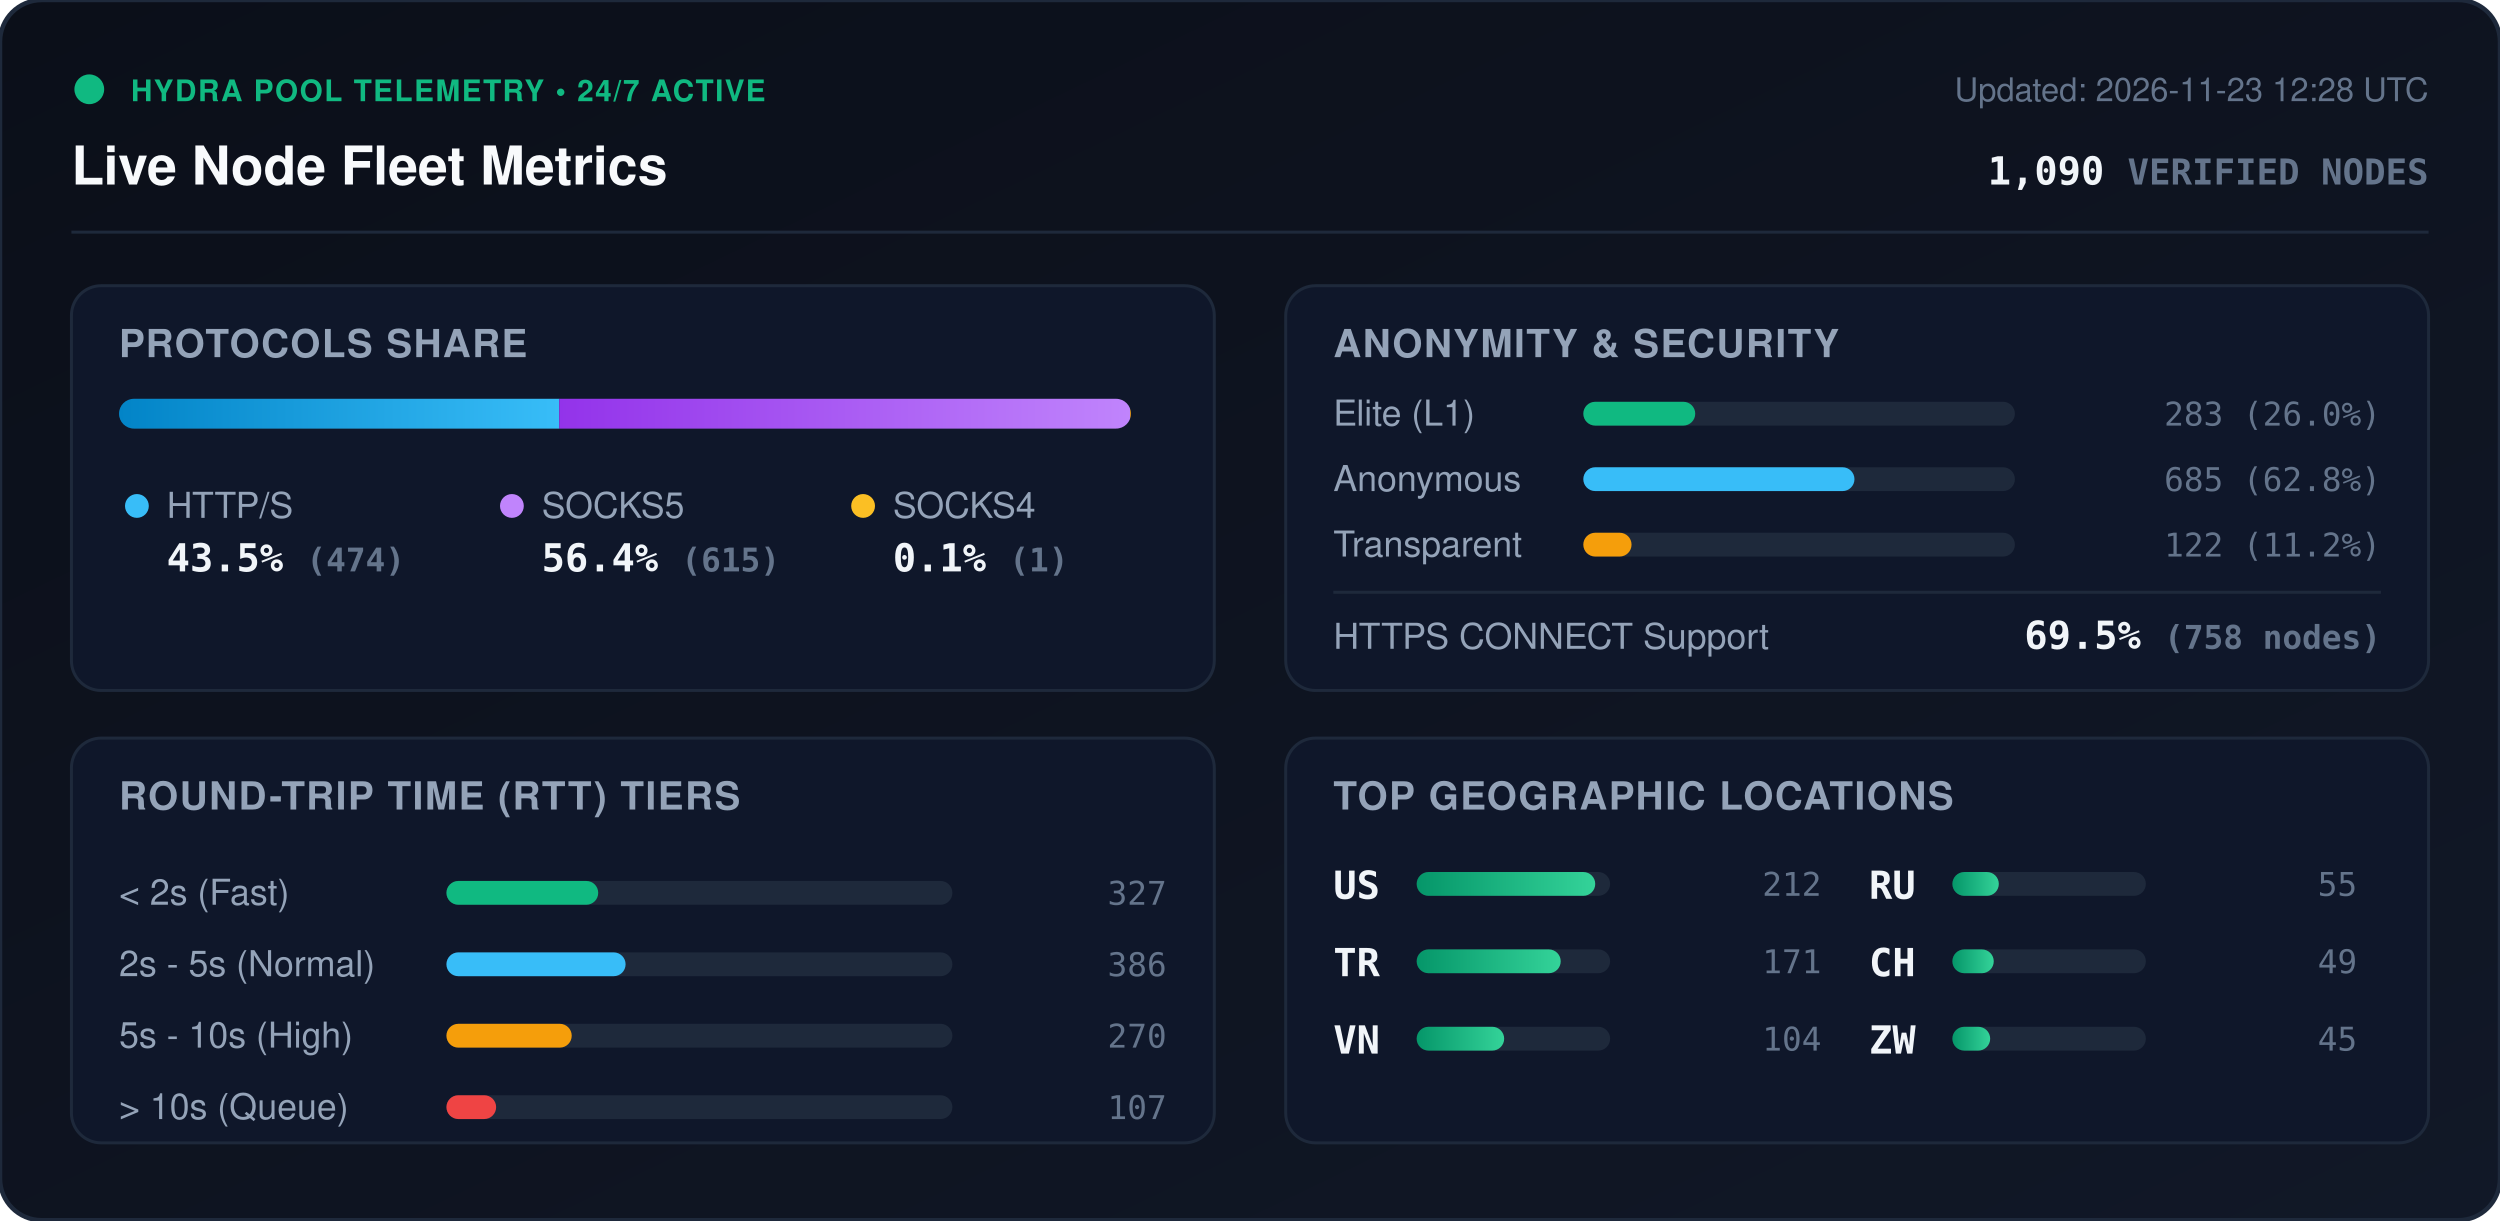
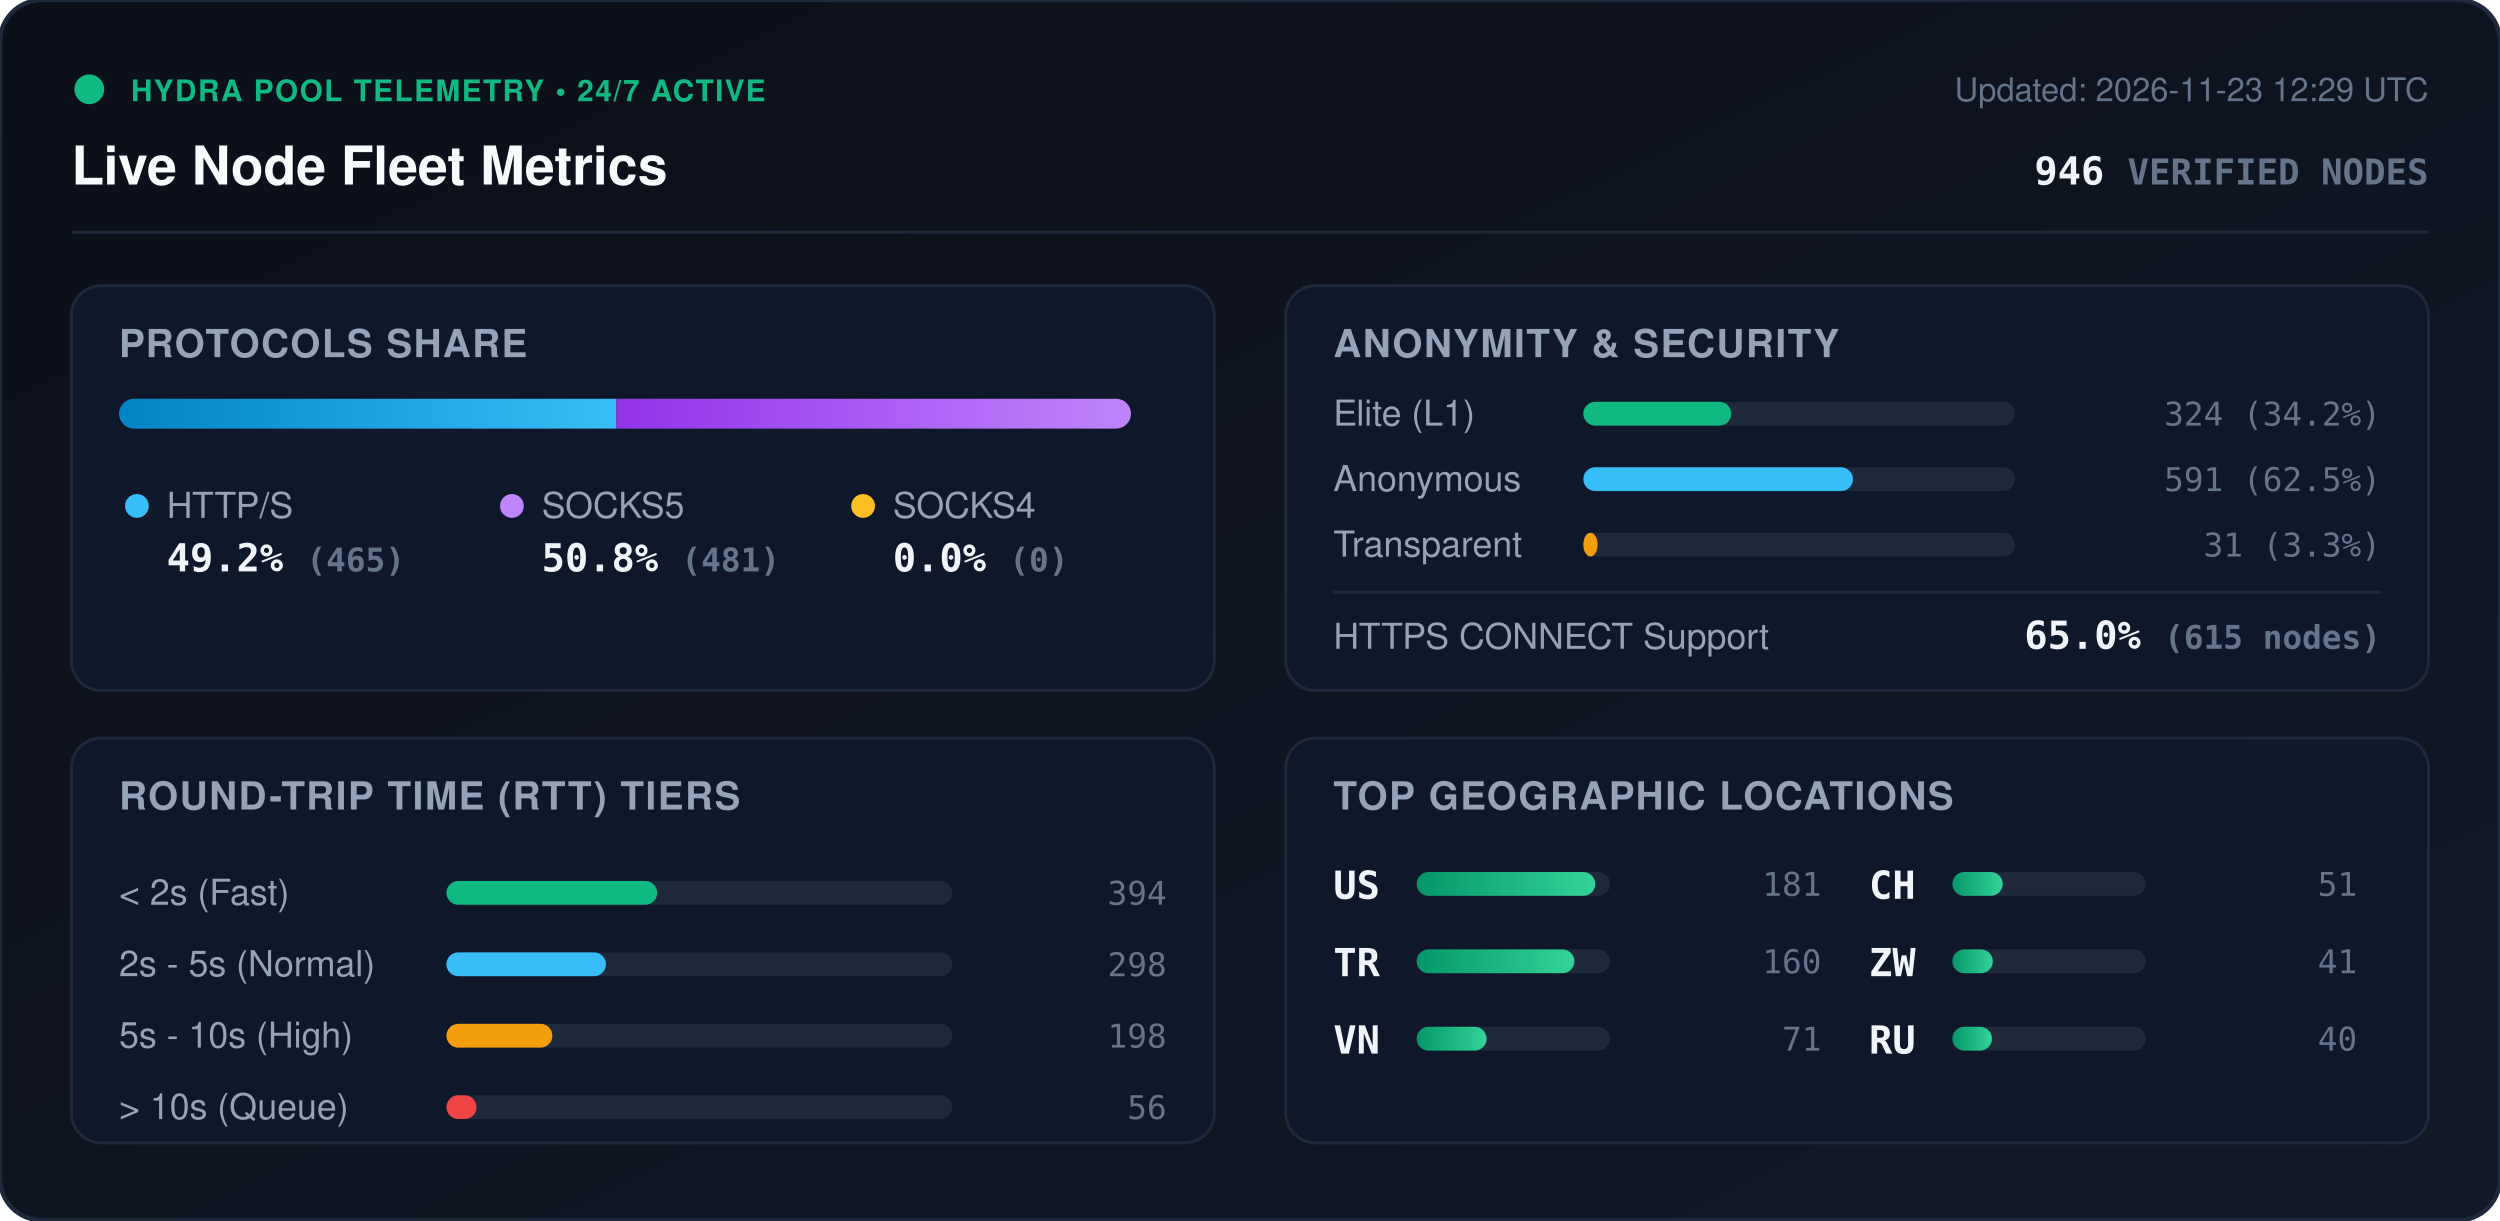
<svg xmlns="http://www.w3.org/2000/svg" viewBox="0 0 840 410" width="840" height="410" style="max-width: 100%; height: auto;">
  <defs>
    <linearGradient id="bg" x1="0%" y1="0%" x2="100%" y2="100%">
      <stop offset="0%" stop-color="#0b0f19" />
      <stop offset="100%" stop-color="#111827" />
    </linearGradient>
    <linearGradient id="bar-http" x1="0%" y1="0%" x2="100%" y2="0%">
      <stop offset="0%" stop-color="#0284c7" />
      <stop offset="100%" stop-color="#38bdf8" />
    </linearGradient>
    <linearGradient id="bar-socks5" x1="0%" y1="0%" x2="100%" y2="0%">
      <stop offset="0%" stop-color="#9333ea" />
      <stop offset="100%" stop-color="#c084fc" />
    </linearGradient>
    <linearGradient id="bar-socks4" x1="0%" y1="0%" x2="100%" y2="0%">
      <stop offset="0%" stop-color="#d97706" />
      <stop offset="100%" stop-color="#fbbf24" />
    </linearGradient>
    <linearGradient id="bar-green" x1="0%" y1="0%" x2="100%" y2="0%">
      <stop offset="0%" stop-color="#059669" />
      <stop offset="100%" stop-color="#34d399" />
    </linearGradient>
    <clipPath id="prog-track-clip">
      <rect width="340.0" height="10" rx="5" />
    </clipPath>
    <style>
      .title { font: 700 18px -apple-system, BlinkMacSystemFont, 'Segoe UI', Helvetica, Arial, sans-serif; fill: #f8fafc; }
      .sub { font: 500 11px -apple-system, BlinkMacSystemFont, 'Segoe UI', Helvetica, Arial, sans-serif; fill: #64748b; }
      .section-hdr { font: 600 13px -apple-system, BlinkMacSystemFont, 'Segoe UI', Helvetica, Arial, sans-serif; fill: #94a3b8; letter-spacing: 0.5px; }
      .metric-val { font: 700 13px -apple-system, BlinkMacSystemFont, 'Segoe UI', Helvetica, Arial, sans-serif; fill: #f1f5f9; }
      .metric-lbl { font: 500 12px -apple-system, BlinkMacSystemFont, 'Segoe UI', Helvetica, Arial, sans-serif; fill: #94a3b8; }
      .badge-txt { font: 700 10px -apple-system, BlinkMacSystemFont, 'Segoe UI', Helvetica, Arial, sans-serif; fill: #10b981; letter-spacing: 0.5px; }
      .mono { font-family: ui-monospace, SFMono-Regular, Menlo, Monaco, Consolas, monospace; }
      .pulse { animation: beacon 2s infinite ease-in-out; }
      @keyframes beacon { 0%, 100% { opacity: 1; } 50% { opacity: 0.35; } }
    </style>
  </defs>
  <rect width="840" height="410" rx="14" fill="url(#bg)" stroke="#1e293b" stroke-width="1.5" />
  <g transform="translate(24, 24)">
    <circle cx="6" cy="6" r="5" fill="#10b981" class="pulse" />
    <text x="20" y="10" class="badge-txt">HYDRA POOL TELEMETRY • 24/7 ACTIVE</text>
    <text x="0" y="38" class="title">Live Node Fleet Metrics</text>
-     <text x="792" y="10" text-anchor="end" class="sub">Updated: 2026-11-23 12:28 UTC</text>
-     <text x="792" y="38" text-anchor="end" class="metric-val mono" fill="#38bdf8">1,090 <tspan font-size="12" fill="#64748b">VERIFIED NODES</tspan>
+     <text x="792" y="10" text-anchor="end" class="sub">Updated: 2026-11-23 12:29 UTC</text>
+     <text x="792" y="38" text-anchor="end" class="metric-val mono" fill="#38bdf8">946 <tspan font-size="12" fill="#64748b">VERIFIED NODES</tspan>
    </text>
  </g>
  <line x1="24" y1="78" x2="816" y2="78" stroke="#1e293b" stroke-width="1" />
  <g transform="translate(24, 96)">
    <rect width="384" height="136" rx="10" fill="#0f172a" stroke="#1e293b" />
    <text x="16" y="24" class="section-hdr">PROTOCOLS SHARE</text>
    <g transform="translate(16, 38)">
      <rect width="340.0" height="10" rx="5" fill="#1e293b" />
      <g clip-path="url(#prog-track-clip)">
-         <rect x="0" width="147.9" height="10" fill="url(#bar-http)" />
-         <rect x="147.9" width="191.8" height="10" fill="url(#bar-socks5)" />
-         <rect x="339.7" width="0.3" height="10" fill="url(#bar-socks4)" />
+         <rect x="0" width="167.1" height="10" fill="url(#bar-http)" />
+         <rect x="167.1" width="172.9" height="10" fill="url(#bar-socks5)" />
+         <rect x="340.0" width="0.0" height="10" fill="url(#bar-socks4)" />
      </g>
    </g>
    <g transform="translate(16, 68)">
      <circle cx="6" cy="6" r="4" fill="#38bdf8" />
      <text x="16" y="10" class="metric-lbl">HTTP/S</text>
-       <text x="16" y="28" class="metric-val mono">43.5% <tspan font-size="11" fill="#64748b">(474)</tspan>
+       <text x="16" y="28" class="metric-val mono">49.2% <tspan font-size="11" fill="#64748b">(465)</tspan>
      </text>
      <circle cx="132" cy="6" r="4" fill="#c084fc" />
      <text x="142" y="10" class="metric-lbl">SOCKS5</text>
-       <text x="142" y="28" class="metric-val mono">56.4% <tspan font-size="11" fill="#64748b">(615)</tspan>
+       <text x="142" y="28" class="metric-val mono">50.8% <tspan font-size="11" fill="#64748b">(481)</tspan>
      </text>
      <circle cx="250" cy="6" r="4" fill="#fbbf24" />
      <text x="260" y="10" class="metric-lbl">SOCKS4</text>
-       <text x="260" y="28" class="metric-val mono">0.1% <tspan font-size="11" fill="#64748b">(1)</tspan>
+       <text x="260" y="28" class="metric-val mono">0.0% <tspan font-size="11" fill="#64748b">(0)</tspan>
      </text>
    </g>
  </g>
  <g transform="translate(432, 96)">
    <rect width="384" height="136" rx="10" fill="#0f172a" stroke="#1e293b" />
    <text x="16" y="24" class="section-hdr">ANONYMITY &amp; SECURITY</text>
    <text x="16" y="47" class="metric-lbl">Elite (L1)</text>
    <rect x="100" y="39" width="145.0" height="8" rx="4" fill="#1e293b" />
-     <rect x="100" y="39" width="37.6" height="8" rx="4" fill="#10b981" />
-     <text x="368" y="47" text-anchor="end" class="mono sub" fill="#e2e8f0">283 (26.0%)</text>
+     <rect x="100" y="39" width="49.7" height="8" rx="4" fill="#10b981" />
+     <text x="368" y="47" text-anchor="end" class="mono sub" fill="#e2e8f0">324 (34.2%)</text>
    <text x="16" y="69" class="metric-lbl">Anonymous</text>
    <rect x="100" y="61" width="145.0" height="8" rx="4" fill="#1e293b" />
-     <rect x="100" y="61" width="91.1" height="8" rx="4" fill="#38bdf8" />
-     <text x="368" y="69" text-anchor="end" class="mono sub" fill="#e2e8f0">685 (62.8%)</text>
+     <rect x="100" y="61" width="90.6" height="8" rx="4" fill="#38bdf8" />
+     <text x="368" y="69" text-anchor="end" class="mono sub" fill="#e2e8f0">591 (62.5%)</text>
    <text x="16" y="91" class="metric-lbl">Transparent</text>
    <rect x="100" y="83" width="145.0" height="8" rx="4" fill="#1e293b" />
-     <rect x="100" y="83" width="16.2" height="8" rx="4" fill="#f59e0b" />
-     <text x="368" y="91" text-anchor="end" class="mono sub" fill="#e2e8f0">122 (11.2%)</text>
+     <rect x="100" y="83" width="4.8" height="8" rx="4" fill="#f59e0b" />
+     <text x="368" y="91" text-anchor="end" class="mono sub" fill="#e2e8f0">31 (3.3%)</text>
    <line x1="16" y1="103" x2="368" y2="103" stroke="#1e293b" stroke-width="1" />
    <text x="16" y="122" class="metric-lbl">HTTPS CONNECT Support</text>
-     <text x="368" y="122" text-anchor="end" class="metric-val mono" fill="#34d399">69.5% <tspan font-size="11" fill="#64748b">(758 nodes)</tspan>
+     <text x="368" y="122" text-anchor="end" class="metric-val mono" fill="#34d399">65.0% <tspan font-size="11" fill="#64748b">(615 nodes)</tspan>
    </text>
  </g>
  <g transform="translate(24, 248)">
    <rect width="384" height="136" rx="10" fill="#0f172a" stroke="#1e293b" />
    <text x="16" y="24" class="section-hdr">ROUND-TRIP TIME (RTT) TIERS</text>
    <g transform="translate(16, 42)">
      <text x="0" y="14" class="metric-lbl">&lt; 2s (Fast)</text>
      <rect x="110" y="6" width="170" height="8" rx="4" fill="#1e293b" />
-       <rect x="110" y="6" width="51.0" height="8" rx="4" fill="#10b981" />
-       <text x="352" y="14" text-anchor="end" class="mono sub">327</text>
+       <rect x="110" y="6" width="70.8" height="8" rx="4" fill="#10b981" />
+       <text x="352" y="14" text-anchor="end" class="mono sub">394</text>
      <text x="0" y="38" class="metric-lbl">2s - 5s (Normal)</text>
      <rect x="110" y="30" width="170" height="8" rx="4" fill="#1e293b" />
-       <rect x="110" y="30" width="60.2" height="8" rx="4" fill="#38bdf8" />
-       <text x="352" y="38" text-anchor="end" class="mono sub">386</text>
+       <rect x="110" y="30" width="53.6" height="8" rx="4" fill="#38bdf8" />
+       <text x="352" y="38" text-anchor="end" class="mono sub">298</text>
      <text x="0" y="62" class="metric-lbl">5s - 10s (High)</text>
      <rect x="110" y="54" width="170" height="8" rx="4" fill="#1e293b" />
-       <rect x="110" y="54" width="42.1" height="8" rx="4" fill="#f59e0b" />
-       <text x="352" y="62" text-anchor="end" class="mono sub">270</text>
+       <rect x="110" y="54" width="35.6" height="8" rx="4" fill="#f59e0b" />
+       <text x="352" y="62" text-anchor="end" class="mono sub">198</text>
      <text x="0" y="86" class="metric-lbl">&gt; 10s (Queue)</text>
      <rect x="110" y="78" width="170" height="8" rx="4" fill="#1e293b" />
-       <rect x="110" y="78" width="16.7" height="8" rx="4" fill="#ef4444" />
-       <text x="352" y="86" text-anchor="end" class="mono sub">107</text>
+       <rect x="110" y="78" width="10.1" height="8" rx="4" fill="#ef4444" />
+       <text x="352" y="86" text-anchor="end" class="mono sub">56</text>
    </g>
  </g>
  <g transform="translate(432, 248)">
    <rect width="384" height="136" rx="10" fill="#0f172a" stroke="#1e293b" />
    <text x="16" y="24" class="section-hdr">TOP GEOGRAPHIC LOCATIONS</text>
    <g transform="translate(16, 42)">
      <g transform="translate(0, 0)">
        <text x="0" y="12" class="mono metric-val" font-size="12">US</text>
        <rect x="28" y="3" width="65" height="8" rx="4" fill="#1e293b" />
        <rect x="28" y="3" width="60.0" height="8" rx="4" fill="url(#bar-green)" />
-         <text x="164" y="11" text-anchor="end" class="mono sub">212</text>
+         <text x="164" y="11" text-anchor="end" class="mono sub">181</text>
      </g>
      <g transform="translate(0, 26)">
        <text x="0" y="12" class="mono metric-val" font-size="12">TR</text>
        <rect x="28" y="3" width="65" height="8" rx="4" fill="#1e293b" />
-         <rect x="28" y="3" width="48.4" height="8" rx="4" fill="url(#bar-green)" />
-         <text x="164" y="11" text-anchor="end" class="mono sub">171</text>
+         <rect x="28" y="3" width="53.0" height="8" rx="4" fill="url(#bar-green)" />
+         <text x="164" y="11" text-anchor="end" class="mono sub">160</text>
      </g>
      <g transform="translate(0, 52)">
        <text x="0" y="12" class="mono metric-val" font-size="12">VN</text>
        <rect x="28" y="3" width="65" height="8" rx="4" fill="#1e293b" />
-         <rect x="28" y="3" width="29.4" height="8" rx="4" fill="url(#bar-green)" />
-         <text x="164" y="11" text-anchor="end" class="mono sub">104</text>
+         <rect x="28" y="3" width="23.5" height="8" rx="4" fill="url(#bar-green)" />
+         <text x="164" y="11" text-anchor="end" class="mono sub">71</text>
      </g>
      <g transform="translate(180, 0)">
+         <text x="0" y="12" class="mono metric-val" font-size="12">CH</text>
+         <rect x="28" y="3" width="65" height="8" rx="4" fill="#1e293b" />
+         <rect x="28" y="3" width="16.9" height="8" rx="4" fill="url(#bar-green)" />
+         <text x="164" y="11" text-anchor="end" class="mono sub">51</text>
+       </g>
+       <g transform="translate(180, 26)">
+         <text x="0" y="12" class="mono metric-val" font-size="12">ZW</text>
+         <rect x="28" y="3" width="65" height="8" rx="4" fill="#1e293b" />
+         <rect x="28" y="3" width="13.6" height="8" rx="4" fill="url(#bar-green)" />
+         <text x="164" y="11" text-anchor="end" class="mono sub">41</text>
+       </g>
+       <g transform="translate(180, 52)">
        <text x="0" y="12" class="mono metric-val" font-size="12">RU</text>
        <rect x="28" y="3" width="65" height="8" rx="4" fill="#1e293b" />
-         <rect x="28" y="3" width="15.6" height="8" rx="4" fill="url(#bar-green)" />
-         <text x="164" y="11" text-anchor="end" class="mono sub">55</text>
-       </g>
-       <g transform="translate(180, 26)">
-         <text x="0" y="12" class="mono metric-val" font-size="12">CH</text>
-         <rect x="28" y="3" width="65" height="8" rx="4" fill="#1e293b" />
-         <rect x="28" y="3" width="13.9" height="8" rx="4" fill="url(#bar-green)" />
-         <text x="164" y="11" text-anchor="end" class="mono sub">49</text>
-       </g>
-       <g transform="translate(180, 52)">
-         <text x="0" y="12" class="mono metric-val" font-size="12">ZW</text>
-         <rect x="28" y="3" width="65" height="8" rx="4" fill="#1e293b" />
-         <rect x="28" y="3" width="12.7" height="8" rx="4" fill="url(#bar-green)" />
-         <text x="164" y="11" text-anchor="end" class="mono sub">45</text>
+         <rect x="28" y="3" width="13.3" height="8" rx="4" fill="url(#bar-green)" />
+         <text x="164" y="11" text-anchor="end" class="mono sub">40</text>
      </g>
    </g>
  </g>
</svg>
